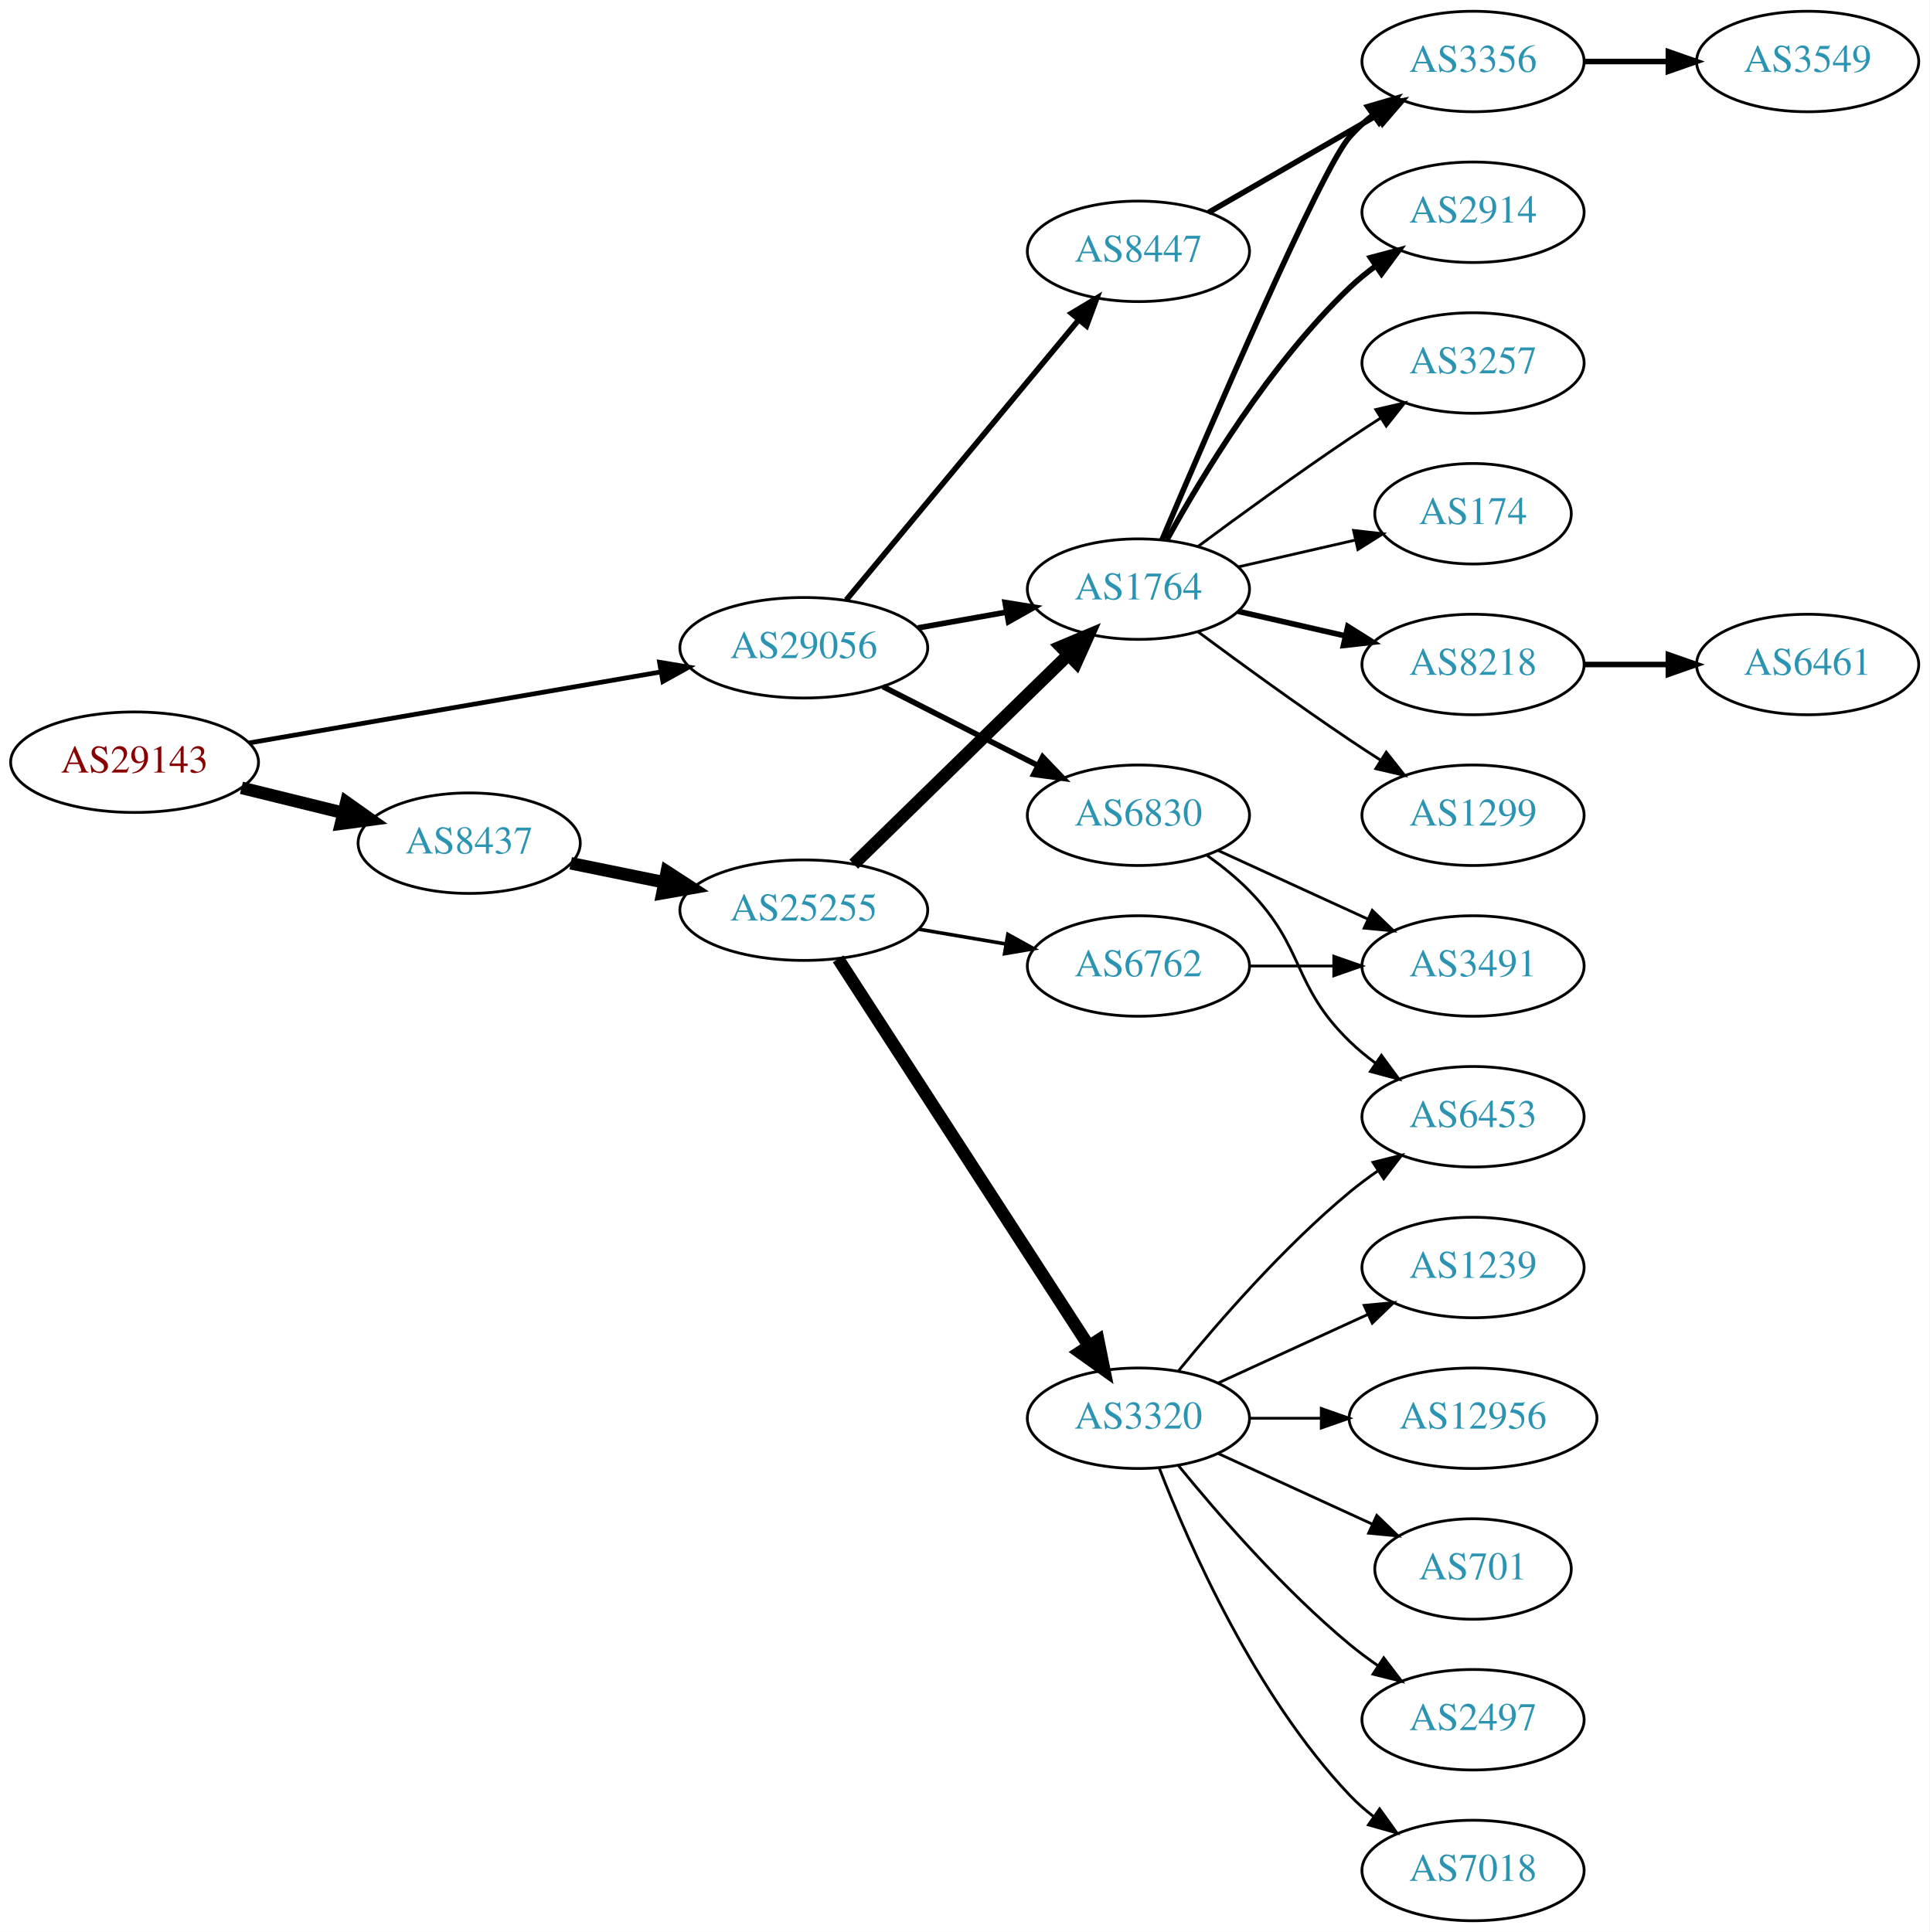
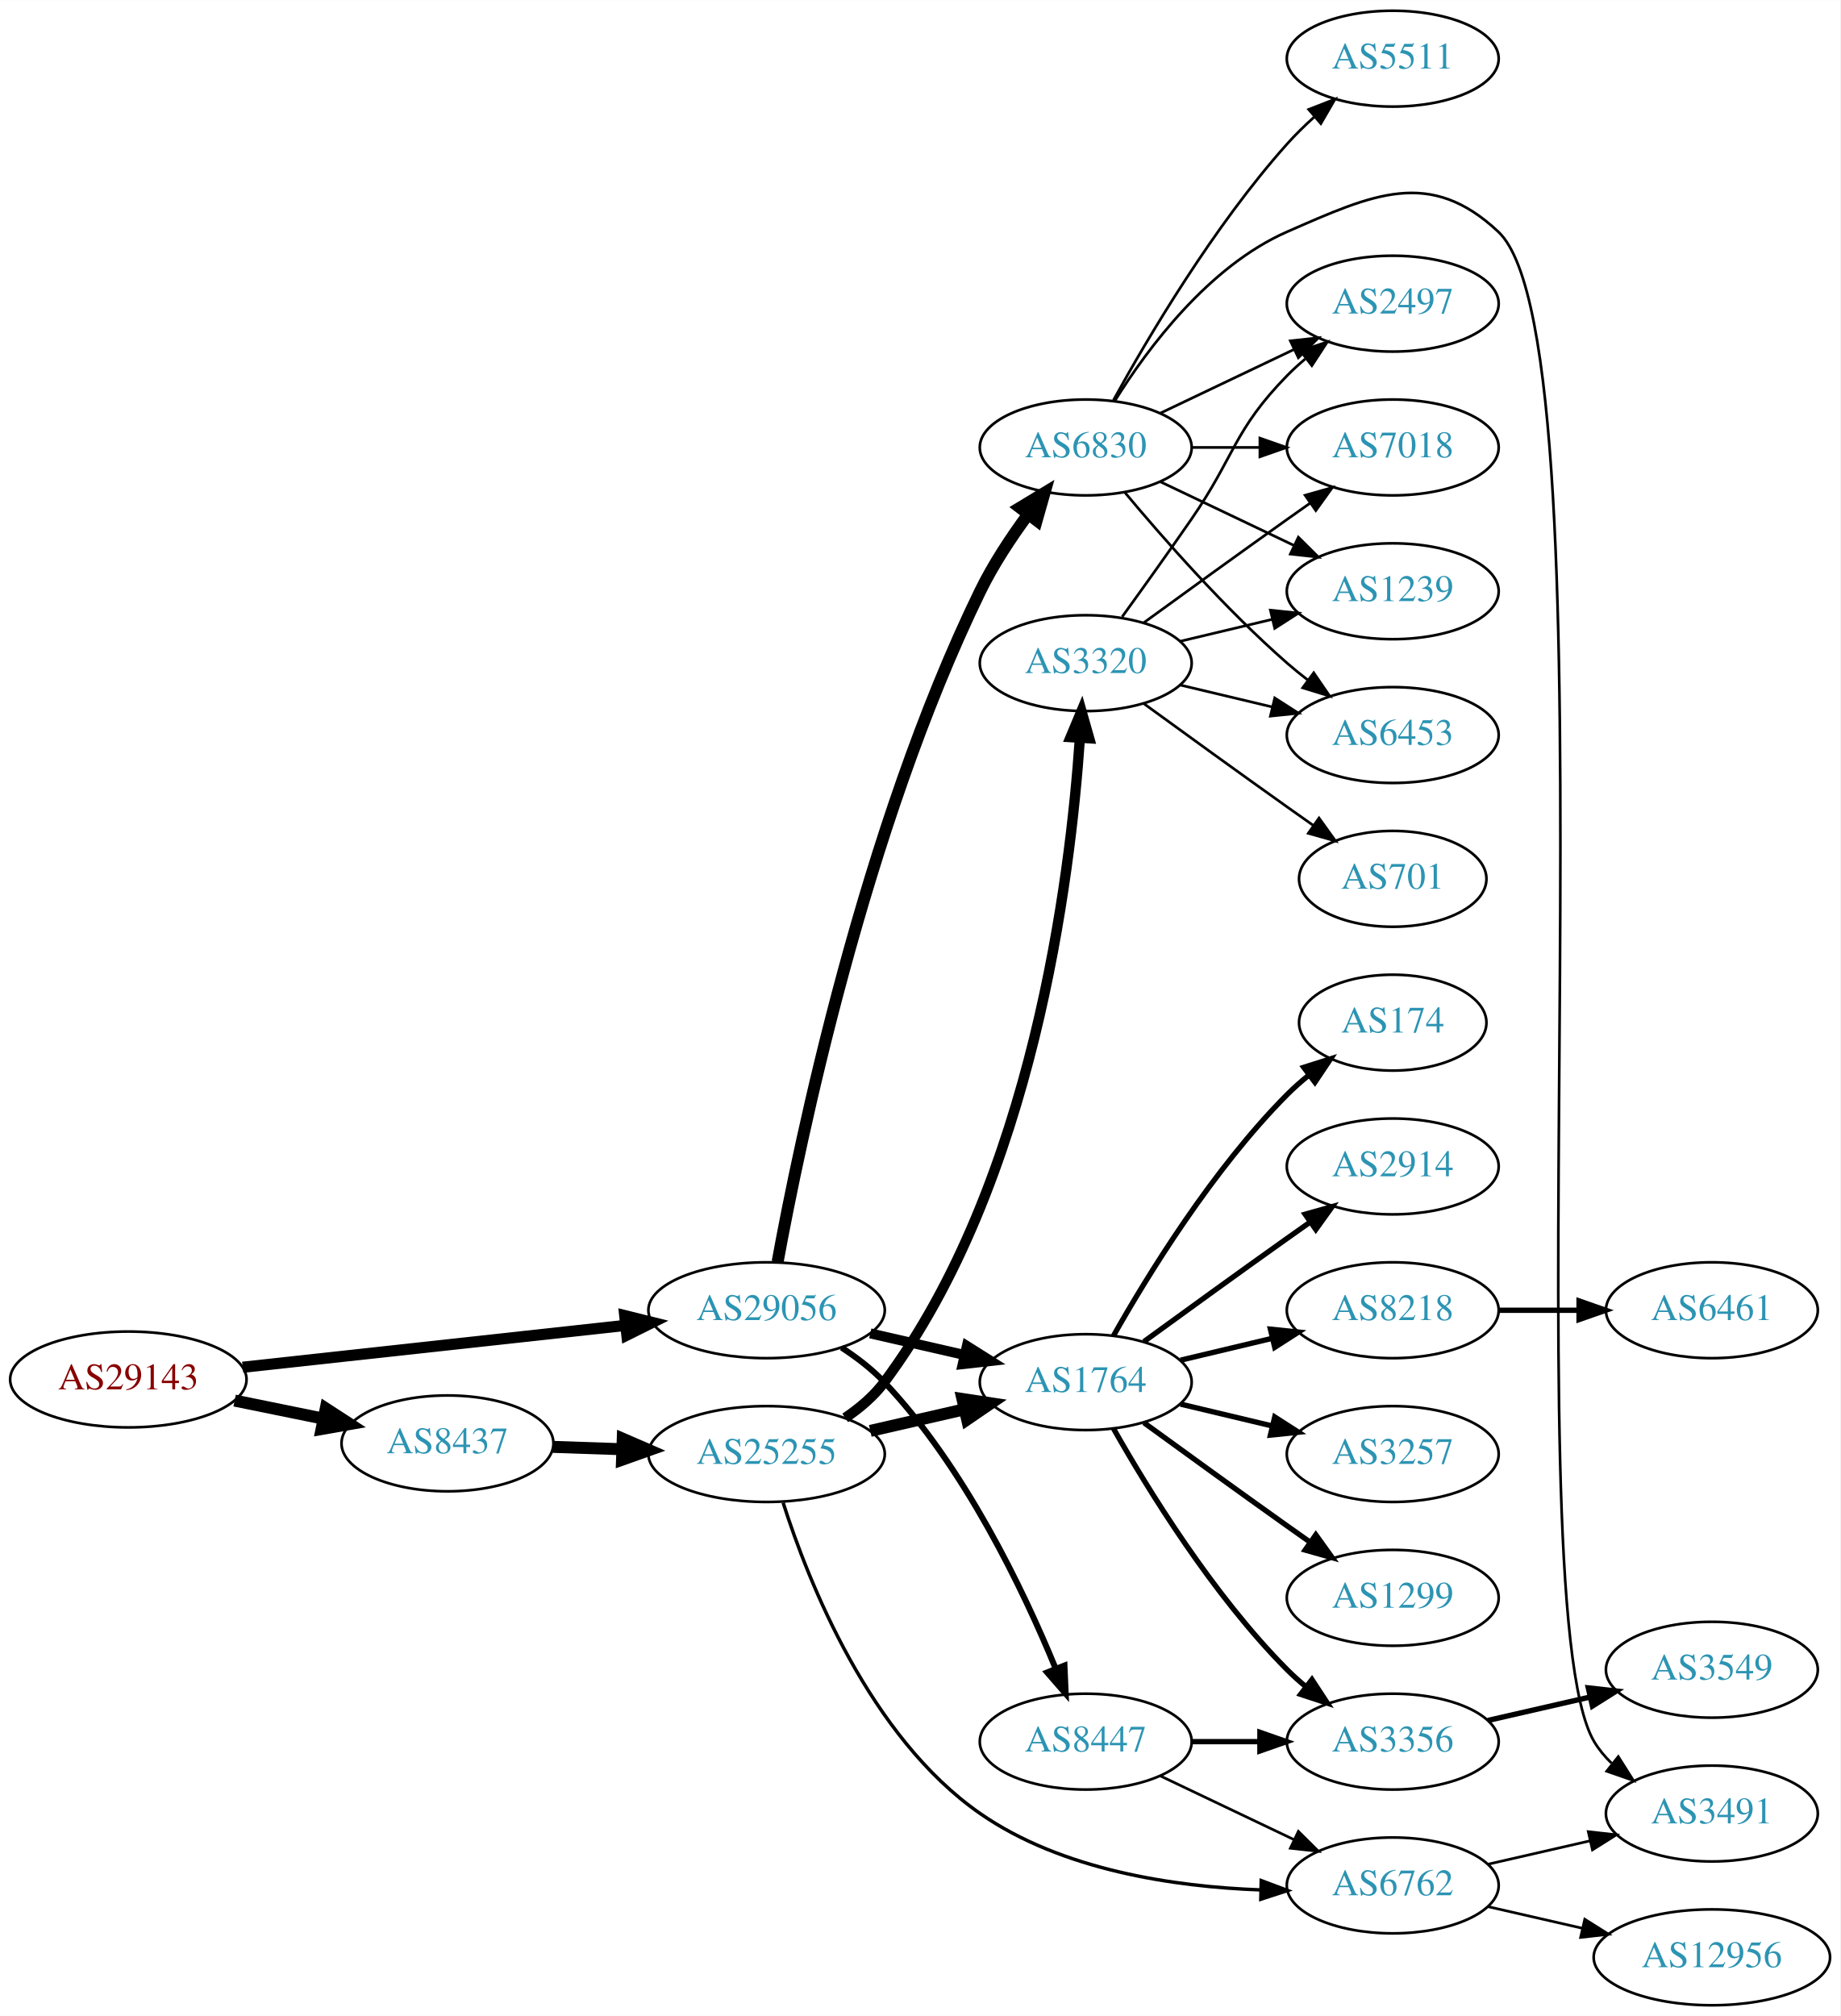
- <svg xmlns="http://www.w3.org/2000/svg" xmlns:xlink="http://www.w3.org/1999/xlink" width="691pt" height="692pt" viewBox="0.00 0.00 691.06 692.00">
-   <g id="graph0" class="graph" transform="scale(1 1) rotate(0) translate(4 688)">
-     <polygon fill="white" stroke="none" points="-4,4 -4,-688 687.055,-688 687.055,4 -4,4" />
+ <svg xmlns="http://www.w3.org/2000/svg" xmlns:xlink="http://www.w3.org/1999/xlink" width="691pt" height="757pt" viewBox="0.00 0.00 691.06 757.00">
+   <g id="graph0" class="graph" transform="scale(1 1) rotate(0) translate(4 753)">
+     <polygon fill="white" stroke="none" points="-4,4 -4,-753 687.055,-753 687.055,4 -4,4" />
    <g id="node1" class="node">
      <g id="a_node1">
        <a xlink:href="/asn/29143" xlink:title="AS29143 ~ Magistrat Graz [AT]">
-           <ellipse fill="#ffffff" stroke="black" cx="44.196" cy="-415" rx="44.393" ry="18" />
-           <text text-anchor="middle" x="44.196" y="-411.3" font-family="Times,serif" font-size="14.00" fill="#880000">AS29143</text>
+           <ellipse fill="#ffffff" stroke="black" cx="44.196" cy="-235" rx="44.393" ry="18" />
+           <text text-anchor="middle" x="44.196" y="-231.3" font-family="Times,serif" font-size="14.00" fill="#880000">AS29143</text>
        </a>
      </g>
    </g>
    <g id="node2" class="node">
      <g id="a_node2">
        <a xlink:href="/asn/8437" xlink:title="AS8437 ~ Hutchison Drei Austria GmbH [AT]">
-           <ellipse fill="#ffffff" stroke="black" cx="164.039" cy="-386" rx="39.794" ry="18" />
-           <text text-anchor="middle" x="164.039" y="-382.3" font-family="Times,serif" font-size="14.00" fill="#2c94b3">AS8437</text>
+           <ellipse fill="#ffffff" stroke="black" cx="164.039" cy="-211" rx="39.794" ry="18" />
+           <text text-anchor="middle" x="164.039" y="-207.3" font-family="Times,serif" font-size="14.00" fill="#2c94b3">AS8437</text>
        </a>
      </g>
    </g>
    <g id="edge1" class="edge">
-       <path fill="none" stroke="black" stroke-width="4.5" d="M82.482,-405.824C94.072,-402.972 106.958,-399.801 118.965,-396.846" />
-       <polygon fill="black" stroke="black" stroke-width="4.5" points="120.026,-400.64 128.795,-394.427 118.144,-392.993 120.026,-400.64" />
+       <path fill="none" stroke="black" stroke-width="4.5" d="M84.109,-227.075C94.785,-224.901 106.456,-222.524 117.47,-220.281" />
+       <polygon fill="black" stroke="black" stroke-width="4.5" points="118.339,-224.122 127.352,-218.268 116.768,-216.405 118.339,-224.122" />
    </g>
    <g id="node3" class="node">
      <g id="a_node3">
        <a xlink:href="/asn/29056" xlink:title="AS29056 ~ Citycom Telekommunikation GmbH [AT]">
-           <ellipse fill="#ffffff" stroke="black" cx="283.881" cy="-456" rx="44.393" ry="18" />
-           <text text-anchor="middle" x="283.881" y="-452.3" font-family="Times,serif" font-size="14.00" fill="#2c94b3">AS29056</text>
+           <ellipse fill="#ffffff" stroke="black" cx="283.881" cy="-261" rx="44.393" ry="18" />
+           <text text-anchor="middle" x="283.881" y="-257.3" font-family="Times,serif" font-size="14.00" fill="#2c94b3">AS29056</text>
        </a>
      </g>
    </g>
    <g id="edge2" class="edge">
-       <path fill="none" stroke="black" stroke-width="1.688" d="M85.247,-421.909C125.875,-428.917 188.861,-439.782 232.771,-447.356" />
-       <polygon fill="black" stroke="black" stroke-width="1.688" points="232.216,-450.812 242.666,-449.063 233.406,-443.914 232.216,-450.812" />
+       <path fill="none" stroke="black" stroke-width="4.2" d="M87.142,-239.588C127.241,-243.975 187.807,-250.6 230.938,-255.318" />
+       <polygon fill="black" stroke="black" stroke-width="4.2" points="230.615,-258.98 240.955,-256.414 231.414,-251.673 230.615,-258.98" />
    </g>
    <g id="node4" class="node">
      <g id="a_node4">
        <a xlink:href="/asn/25255" xlink:title="AS25255 ~ ==&gt; TELE2 AUSTRIA &lt;== [AT]">
-           <ellipse fill="#ffffff" stroke="black" cx="283.881" cy="-362" rx="44.393" ry="18" />
-           <text text-anchor="middle" x="283.881" y="-358.3" font-family="Times,serif" font-size="14.00" fill="#2c94b3">AS25255</text>
+           <ellipse fill="#ffffff" stroke="black" cx="283.881" cy="-207" rx="44.393" ry="18" />
+           <text text-anchor="middle" x="283.881" y="-203.3" font-family="Times,serif" font-size="14.00" fill="#2c94b3">AS25255</text>
        </a>
      </g>
    </g>
    <g id="edge3" class="edge">
-       <path fill="none" stroke="black" stroke-width="4.5" d="M200.395,-378.799C210.88,-376.664 222.557,-374.286 233.749,-372.006" />
-       <polygon fill="black" stroke="black" stroke-width="4.5" points="234.83,-375.805 243.843,-369.951 233.259,-368.088 234.83,-375.805" />
+       <path fill="none" stroke="black" stroke-width="4.5" d="M203.625,-209.69C211.923,-209.409 220.835,-209.106 229.58,-208.809" />
+       <polygon fill="black" stroke="black" stroke-width="4.5" points="229.862,-212.74 239.722,-208.465 229.594,-204.869 229.862,-212.74" />
    </g>
    <g id="node5" class="node">
      <g id="a_node5">
        <a xlink:href="/asn/1764" xlink:title="AS1764 ~ NEXTLAYER-AS [AT]">
-           <ellipse fill="#ffffff" stroke="black" cx="403.724" cy="-477" rx="39.794" ry="18" />
-           <text text-anchor="middle" x="403.724" y="-473.3" font-family="Times,serif" font-size="14.00" fill="#2c94b3">AS1764</text>
+           <ellipse fill="#ffffff" stroke="black" cx="403.724" cy="-234" rx="39.794" ry="18" />
+           <text text-anchor="middle" x="403.724" y="-230.3" font-family="Times,serif" font-size="14.00" fill="#2c94b3">AS1764</text>
        </a>
      </g>
    </g>
    <g id="edge22" class="edge">
-       <path fill="none" stroke="black" stroke-width="2" d="M324.777,-463.11C334.999,-464.931 346.076,-466.905 356.583,-468.777" />
-       <polygon fill="black" stroke="black" stroke-width="2" points="355.977,-472.225 366.436,-470.533 357.205,-465.333 355.977,-472.225" />
+       <path fill="none" stroke="black" stroke-width="3.75" d="M322.816,-252.308C334.057,-249.733 346.469,-246.889 358.092,-244.226" />
+       <polygon fill="black" stroke="black" stroke-width="3.75" points="359.088,-247.588 368.054,-241.943 357.525,-240.765 359.088,-247.588" />
    </g>
    <g id="node23" class="node">
      <g id="a_node23">
        <a xlink:href="/asn/6830" xlink:title="AS6830 ~ LibertyGlobal [AT]">
-           <ellipse fill="#ffffff" stroke="black" cx="403.724" cy="-396" rx="39.794" ry="18" />
-           <text text-anchor="middle" x="403.724" y="-392.3" font-family="Times,serif" font-size="14.00" fill="#2c94b3">AS6830</text>
+           <ellipse fill="#ffffff" stroke="black" cx="403.724" cy="-585" rx="39.794" ry="18" />
+           <text text-anchor="middle" x="403.724" y="-581.3" font-family="Times,serif" font-size="14.00" fill="#2c94b3">AS6830</text>
        </a>
      </g>
    </g>
    <g id="edge23" class="edge">
-       <path fill="none" stroke="black" stroke-width="2" d="M312.213,-442.084C328.772,-433.653 350.057,-422.815 367.826,-413.768" />
-       <polygon fill="black" stroke="black" stroke-width="2" points="369.43,-416.879 376.753,-409.223 366.254,-410.641 369.43,-416.879" />
+       <path fill="none" stroke="black" stroke-width="4.5" d="M288.015,-279.133C296.179,-323.73 320.548,-441.628 364.077,-531 368.924,-540.95 375.57,-551.031 381.984,-559.746" />
+       <polygon fill="black" stroke="black" stroke-width="4.5" points="379.049,-562.39 388.247,-567.95 385.309,-557.612 379.049,-562.39" />
    </g>
    <g id="node24" class="node">
      <g id="a_node24">
        <a xlink:href="/asn/8447" xlink:title="AS8447 ~ A1 Telekom Austria AG [AT]">
-           <ellipse fill="#ffffff" stroke="black" cx="403.724" cy="-598" rx="39.794" ry="18" />
-           <text text-anchor="middle" x="403.724" y="-594.3" font-family="Times,serif" font-size="14.00" fill="#2c94b3">AS8447</text>
+           <ellipse fill="#ffffff" stroke="black" cx="403.724" cy="-99" rx="39.794" ry="18" />
+           <text text-anchor="middle" x="403.724" y="-95.3" font-family="Times,serif" font-size="14.00" fill="#2c94b3">AS8447</text>
        </a>
      </g>
    </g>
    <g id="edge24" class="edge">
-       <path fill="none" stroke="black" stroke-width="2" d="M299.096,-473.129C319.822,-498.104 358.453,-544.654 382.244,-573.322" />
-       <polygon fill="black" stroke="black" stroke-width="2" points="379.745,-575.792 388.825,-581.252 385.132,-571.321 379.745,-575.792" />
+       <path fill="none" stroke="black" stroke-width="2.25" d="M312.059,-246.961C317.768,-243.24 323.454,-238.878 328.077,-234 358.237,-202.181 380.348,-155.854 392.372,-126.584" />
+       <polygon fill="black" stroke="black" stroke-width="2.25" points="395.743,-127.579 396.201,-116.994 389.242,-124.984 395.743,-127.579" />
    </g>
    <g id="edge4" class="edge">
-       <path fill="none" stroke="black" stroke-width="4.5" d="M301.765,-378.477C321.892,-398.118 355.673,-431.084 378.562,-453.421" />
-       <polygon fill="black" stroke="black" stroke-width="4.5" points="375.964,-456.388 385.871,-460.554 381.464,-450.752 375.964,-456.388" />
+       <path fill="none" stroke="black" stroke-width="4.5" d="M322.816,-215.692C334.057,-218.267 346.469,-221.111 358.092,-223.774" />
+       <polygon fill="black" stroke="black" stroke-width="4.5" points="357.427,-227.661 368.054,-226.057 359.186,-219.985 357.427,-227.661" />
    </g>
    <g id="node6" class="node">
      <g id="a_node6">
        <a xlink:href="/asn/3320" xlink:title="AS3320 ~ DTAG [DE]">
-           <ellipse fill="#ffffff" stroke="black" cx="403.724" cy="-180" rx="39.794" ry="18" />
-           <text text-anchor="middle" x="403.724" y="-176.3" font-family="Times,serif" font-size="14.00" fill="#2c94b3">AS3320</text>
+           <ellipse fill="#ffffff" stroke="black" cx="403.724" cy="-504" rx="39.794" ry="18" />
+           <text text-anchor="middle" x="403.724" y="-500.3" font-family="Times,serif" font-size="14.00" fill="#2c94b3">AS3320</text>
        </a>
      </g>
    </g>
    <g id="edge5" class="edge">
-       <path fill="none" stroke="black" stroke-width="4.5" d="M296.18,-344.549C317.033,-312.343 361.655,-243.428 386.014,-205.808" />
-       <polygon fill="black" stroke="black" stroke-width="4.5" points="389.329,-207.932 391.459,-197.398 382.718,-203.652 389.329,-207.932" />
+       <path fill="none" stroke="black" stroke-width="3.857" d="M313.402,-220.582C318.904,-224.285 324.164,-228.754 328.077,-234 383.869,-308.787 397.962,-423.122 401.521,-475.725" />
+       <polygon fill="black" stroke="black" stroke-width="3.857" points="398.043,-476.203 402.132,-485.977 405.031,-475.786 398.043,-476.203" />
    </g>
    <g id="node7" class="node">
      <g id="a_node7">
        <a xlink:href="/asn/6762" xlink:title="AS6762 ~ TELECOM ITALIA SPARKLE S.p.A. [IT]">
-           <ellipse fill="#ffffff" stroke="black" cx="403.724" cy="-342" rx="39.794" ry="18" />
-           <text text-anchor="middle" x="403.724" y="-338.3" font-family="Times,serif" font-size="14.00" fill="#2c94b3">AS6762</text>
+           <ellipse fill="#ffffff" stroke="black" cx="519.017" cy="-45" rx="39.794" ry="18" />
+           <text text-anchor="middle" x="519.017" y="-41.3" font-family="Times,serif" font-size="14.00" fill="#2c94b3">AS6762</text>
        </a>
      </g>
    </g>
    <g id="edge6" class="edge">
-       <path fill="none" stroke="black" stroke-width="1.286" d="M325.106,-355.173C335.108,-353.476 345.911,-351.642 356.188,-349.898" />
-       <polygon fill="black" stroke="black" stroke-width="1.286" points="356.966,-353.316 366.24,-348.192 355.795,-346.415 356.966,-353.316" />
+       <path fill="none" stroke="black" stroke-width="1.286" d="M290.095,-188.705C299.567,-159.03 322.563,-100.827 364.077,-72 394.746,-50.704 436.923,-44.501 469.375,-43.319" />
+       <polygon fill="black" stroke="black" stroke-width="1.286" points="469.621,-46.814 479.543,-43.098 469.469,-39.816 469.621,-46.814" />
    </g>
    <g id="node8" class="node">
      <g id="a_node8">
-         <a xlink:href="/asn/2914" xlink:title="AS2914 ~ NTT America, Inc. [US]">
-           <ellipse fill="#ffffff" stroke="black" cx="523.566" cy="-612" rx="39.794" ry="18" />
-           <text text-anchor="middle" x="523.566" y="-608.3" font-family="Times,serif" font-size="14.00" fill="#2c94b3">AS2914</text>
+         <a xlink:href="/asn/1299" xlink:title="AS1299 ~ Telia Carrier [EU]">
+           <ellipse fill="#ffffff" stroke="black" cx="519.017" cy="-153" rx="39.794" ry="18" />
+           <text text-anchor="middle" x="519.017" y="-149.3" font-family="Times,serif" font-size="14.00" fill="#2c94b3">AS1299</text>
        </a>
      </g>
    </g>
    <g id="edge7" class="edge">
-       <path fill="none" stroke="black" stroke-width="2" d="M413.965,-494.713C426.51,-517.561 450.687,-557.611 479.37,-585 482.238,-587.739 485.427,-590.347 488.736,-592.785" />
-       <polygon fill="black" stroke="black" stroke-width="2" points="486.86,-595.742 497.096,-598.477 490.8,-589.956 486.86,-595.742" />
+       <path fill="none" stroke="black" stroke-width="2" d="M425.572,-218.778C440.506,-207.909 461.12,-192.975 479.37,-180 482.191,-177.995 485.134,-175.915 488.082,-173.841" />
+       <polygon fill="black" stroke="black" stroke-width="2" points="490.128,-176.681 496.306,-168.074 486.109,-170.95 490.128,-176.681" />
    </g>
    <g id="node9" class="node">
      <g id="a_node9">
-         <a xlink:href="/asn/3356" xlink:title="AS3356 ~ Level 3 Parent, LLC [US]">
-           <ellipse fill="#ffffff" stroke="black" cx="523.566" cy="-666" rx="39.794" ry="18" />
-           <text text-anchor="middle" x="523.566" y="-662.3" font-family="Times,serif" font-size="14.00" fill="#2c94b3">AS3356</text>
+         <a xlink:href="/asn/8218" xlink:title="AS8218 ~ legacy Neotelecoms [FR]">
+           <ellipse fill="#ffffff" stroke="black" cx="519.017" cy="-261" rx="39.794" ry="18" />
+           <text text-anchor="middle" x="519.017" y="-257.3" font-family="Times,serif" font-size="14.00" fill="#2c94b3">AS8218</text>
        </a>
      </g>
    </g>
    <g id="edge8" class="edge">
-       <path fill="none" stroke="black" stroke-width="2" d="M412.156,-494.603C428.934,-534.114 469.087,-627.321 479.37,-639 481.854,-641.821 484.704,-644.449 487.729,-646.871" />
-       <polygon fill="black" stroke="black" stroke-width="2" points="485.847,-649.828 496.019,-652.791 489.915,-644.131 485.847,-649.828" />
+       <path fill="none" stroke="black" stroke-width="2" d="M439.331,-242.248C450.202,-244.838 462.357,-247.735 473.799,-250.462" />
+       <polygon fill="black" stroke="black" stroke-width="2" points="473.082,-253.889 483.621,-252.803 474.705,-247.08 473.082,-253.889" />
    </g>
    <g id="node10" class="node">
      <g id="a_node10">
-         <a xlink:href="/asn/3257" xlink:title="AS3257 ~ GTT [DE]">
-           <ellipse fill="#ffffff" stroke="black" cx="523.566" cy="-558" rx="39.794" ry="18" />
-           <text text-anchor="middle" x="523.566" y="-554.3" font-family="Times,serif" font-size="14.00" fill="#2c94b3">AS3257</text>
+         <a xlink:href="/asn/3356" xlink:title="AS3356 ~ Level 3 Parent, LLC [US]">
+           <ellipse fill="#ffffff" stroke="black" cx="519.017" cy="-99" rx="39.794" ry="18" />
+           <text text-anchor="middle" x="519.017" y="-95.3" font-family="Times,serif" font-size="14.00" fill="#2c94b3">AS3356</text>
        </a>
      </g>
    </g>
    <g id="edge9" class="edge">
-       <path fill="none" stroke="black" d="M425.054,-492.277C439.916,-503.304 460.661,-518.407 479.37,-531 482.919,-533.389 486.67,-535.839 490.418,-538.242" />
-       <polygon fill="black" stroke="black" points="488.744,-541.325 499.067,-543.712 492.486,-535.409 488.744,-541.325" />
+       <path fill="none" stroke="black" stroke-width="2" d="M414.184,-216.51C426.965,-193.904 451.398,-154.114 479.37,-126 481.481,-123.879 483.777,-121.812 486.163,-119.829" />
+       <polygon fill="black" stroke="black" stroke-width="2" points="488.678,-122.31 494.478,-113.444 484.415,-116.758 488.678,-122.31" />
    </g>
    <g id="node11" class="node">
      <g id="a_node11">
        <a xlink:href="/asn/174" xlink:title="AS174 ~ Cogent Communications [US]">
-           <ellipse fill="#ffffff" stroke="black" cx="523.566" cy="-504" rx="35.194" ry="18" />
-           <text text-anchor="middle" x="523.566" y="-500.3" font-family="Times,serif" font-size="14.00" fill="#2c94b3">AS174</text>
+           <ellipse fill="#ffffff" stroke="black" cx="519.017" cy="-369" rx="35.194" ry="18" />
+           <text text-anchor="middle" x="519.017" y="-365.3" font-family="Times,serif" font-size="14.00" fill="#2c94b3">AS174</text>
        </a>
      </g>
    </g>
    <g id="edge10" class="edge">
-       <path fill="none" stroke="black" d="M439.443,-484.955C452.536,-487.955 467.558,-491.396 481.199,-494.522" />
-       <polygon fill="black" stroke="black" points="480.777,-498.016 491.306,-496.838 482.34,-491.193 480.777,-498.016" />
+       <path fill="none" stroke="black" stroke-width="2" d="M414.184,-251.49C426.965,-274.096 451.398,-313.886 479.37,-342 481.871,-344.513 484.631,-346.949 487.492,-349.261" />
+       <polygon fill="black" stroke="black" stroke-width="2" points="485.591,-352.21 495.689,-355.413 489.793,-346.611 485.591,-352.21" />
    </g>
    <g id="node12" class="node">
      <g id="a_node12">
-         <a xlink:href="/asn/8218" xlink:title="AS8218 ~ legacy Neotelecoms [FR]">
-           <ellipse fill="#ffffff" stroke="black" cx="523.566" cy="-450" rx="39.794" ry="18" />
-           <text text-anchor="middle" x="523.566" y="-446.3" font-family="Times,serif" font-size="14.00" fill="#2c94b3">AS8218</text>
+         <a xlink:href="/asn/2914" xlink:title="AS2914 ~ NTT America, Inc. [US]">
+           <ellipse fill="#ffffff" stroke="black" cx="519.017" cy="-315" rx="39.794" ry="18" />
+           <text text-anchor="middle" x="519.017" y="-311.3" font-family="Times,serif" font-size="14.00" fill="#2c94b3">AS2914</text>
        </a>
      </g>
    </g>
    <g id="edge11" class="edge">
-       <path fill="none" stroke="black" stroke-width="2" d="M439.443,-469.045C451.443,-466.296 465.064,-463.175 477.756,-460.267" />
-       <polygon fill="black" stroke="black" stroke-width="2" points="478.722,-463.636 487.688,-457.991 477.159,-456.813 478.722,-463.636" />
+       <path fill="none" stroke="black" stroke-width="2" d="M425.572,-249.222C440.506,-260.091 461.12,-275.025 479.37,-288 482.191,-290.005 485.134,-292.085 488.082,-294.159" />
+       <polygon fill="black" stroke="black" stroke-width="2" points="486.109,-297.05 496.306,-299.926 490.128,-291.319 486.109,-297.05" />
    </g>
    <g id="node13" class="node">
      <g id="a_node13">
-         <a xlink:href="/asn/1299" xlink:title="AS1299 ~ Telia Carrier [EU]">
-           <ellipse fill="#ffffff" stroke="black" cx="523.566" cy="-396" rx="39.794" ry="18" />
-           <text text-anchor="middle" x="523.566" y="-392.3" font-family="Times,serif" font-size="14.00" fill="#2c94b3">AS1299</text>
+         <a xlink:href="/asn/3257" xlink:title="AS3257 ~ GTT [DE]">
+           <ellipse fill="#ffffff" stroke="black" cx="519.017" cy="-207" rx="39.794" ry="18" />
+           <text text-anchor="middle" x="519.017" y="-203.3" font-family="Times,serif" font-size="14.00" fill="#2c94b3">AS3257</text>
        </a>
      </g>
    </g>
    <g id="edge12" class="edge">
-       <path fill="none" stroke="black" d="M425.054,-461.723C439.916,-450.696 460.661,-435.593 479.37,-423 482.919,-420.611 486.67,-418.161 490.418,-415.758" />
-       <polygon fill="black" stroke="black" points="492.486,-418.591 499.067,-410.288 488.744,-412.675 492.486,-418.591" />
+       <path fill="none" stroke="black" stroke-width="2" d="M439.331,-225.752C450.202,-223.162 462.357,-220.265 473.799,-217.538" />
+       <polygon fill="black" stroke="black" stroke-width="2" points="474.705,-220.92 483.621,-215.197 473.082,-214.111 474.705,-220.92" />
+     </g>
+     <g id="node15" class="node">
+       <g id="a_node15">
+         <a xlink:href="/asn/701" xlink:title="AS701 ~ UUNET [US]">
+           <ellipse fill="#ffffff" stroke="black" cx="519.017" cy="-423" rx="35.194" ry="18" />
+           <text text-anchor="middle" x="519.017" y="-419.3" font-family="Times,serif" font-size="14.00" fill="#2c94b3">AS701</text>
+         </a>
+       </g>
+     </g>
+     <g id="edge14" class="edge">
+       <path fill="none" stroke="black" d="M425.572,-488.778C440.506,-477.909 461.12,-462.975 479.37,-450 482.581,-447.718 485.95,-445.339 489.304,-442.982" />
+       <polygon fill="black" stroke="black" points="491.332,-445.834 497.515,-437.23 487.316,-440.101 491.332,-445.834" />
+     </g>
+     <g id="node16" class="node">
+       <g id="a_node16">
+         <a xlink:href="/asn/1239" xlink:title="AS1239 ~ Sprint [US]">
+           <ellipse fill="#ffffff" stroke="black" cx="519.017" cy="-531" rx="39.794" ry="18" />
+           <text text-anchor="middle" x="519.017" y="-527.3" font-family="Times,serif" font-size="14.00" fill="#2c94b3">AS1239</text>
+         </a>
+       </g>
+     </g>
+     <g id="edge15" class="edge">
+       <path fill="none" stroke="black" d="M439.331,-512.248C450.202,-514.838 462.357,-517.735 473.799,-520.462" />
+       <polygon fill="black" stroke="black" points="473.082,-523.889 483.621,-522.803 474.705,-517.08 473.082,-523.889" />
+     </g>
+     <g id="node17" class="node">
+       <g id="a_node17">
+         <a xlink:href="/asn/7018" xlink:title="AS7018 ~ AT&amp;T Services, Inc. [US]">
+           <ellipse fill="#ffffff" stroke="black" cx="519.017" cy="-585" rx="39.794" ry="18" />
+           <text text-anchor="middle" x="519.017" y="-581.3" font-family="Times,serif" font-size="14.00" fill="#2c94b3">AS7018</text>
+         </a>
+       </g>
+     </g>
+     <g id="edge16" class="edge">
+       <path fill="none" stroke="black" d="M425.572,-519.222C440.506,-530.091 461.12,-545.025 479.37,-558 482.191,-560.005 485.134,-562.085 488.082,-564.159" />
+       <polygon fill="black" stroke="black" points="486.109,-567.05 496.306,-569.926 490.128,-561.319 486.109,-567.05" />
+     </g>
+     <g id="node18" class="node">
+       <g id="a_node18">
+         <a xlink:href="/asn/2497" xlink:title="AS2497 ~ Internet Initiative Japan Inc. [JP]">
+           <ellipse fill="#ffffff" stroke="black" cx="519.017" cy="-639" rx="39.794" ry="18" />
+           <text text-anchor="middle" x="519.017" y="-635.3" font-family="Times,serif" font-size="14.00" fill="#2c94b3">AS2497</text>
+         </a>
+       </g>
+     </g>
+     <g id="edge17" class="edge">
+       <path fill="none" stroke="black" d="M417.403,-521.406C425.018,-531.937 434.851,-545.67 443.37,-558 459.766,-581.731 459.198,-591.383 479.37,-612 481.463,-614.139 483.746,-616.218 486.123,-618.21" />
+       <polygon fill="black" stroke="black" points="484.367,-621.275 494.423,-624.611 488.641,-615.732 484.367,-621.275" />
+     </g>
+     <g id="node19" class="node">
+       <g id="a_node19">
+         <a xlink:href="/asn/6453" xlink:title="AS6453 ~ TATA COMMUNICATIONS (AMERICA) INC [US]">
+           <ellipse fill="#ffffff" stroke="black" cx="519.017" cy="-477" rx="39.794" ry="18" />
+           <text text-anchor="middle" x="519.017" y="-473.3" font-family="Times,serif" font-size="14.00" fill="#2c94b3">AS6453</text>
+         </a>
+       </g>
+     </g>
+     <g id="edge18" class="edge">
+       <path fill="none" stroke="black" d="M439.331,-495.752C450.202,-493.162 462.357,-490.265 473.799,-487.538" />
+       <polygon fill="black" stroke="black" points="474.705,-490.92 483.621,-485.197 473.082,-484.111 474.705,-490.92" />
+     </g>
+     <g id="node20" class="node">
+       <g id="a_node20">
+         <a xlink:href="/asn/3491" xlink:title="AS3491 ~ PCCW Global, Inc. [US]">
+           <ellipse fill="#ffffff" stroke="black" cx="638.859" cy="-72" rx="39.794" ry="18" />
+           <text text-anchor="middle" x="638.859" y="-68.3" font-family="Times,serif" font-size="14.00" fill="#2c94b3">AS3491</text>
+         </a>
+       </g>
+     </g>
+     <g id="edge19" class="edge">
+       <path fill="none" stroke="black" d="M554.736,-52.955C566.736,-55.704 580.357,-58.825 593.049,-61.733" />
+       <polygon fill="black" stroke="black" points="592.452,-65.187 602.981,-64.009 594.015,-58.364 592.452,-65.187" />
+     </g>
+     <g id="node21" class="node">
+       <g id="a_node21">
+         <a xlink:href="/asn/12956" xlink:title="AS12956 ~ TELXIUS [ES]">
+           <ellipse fill="#ffffff" stroke="black" cx="638.859" cy="-18" rx="44.393" ry="18" />
+           <text text-anchor="middle" x="638.859" y="-14.3" font-family="Times,serif" font-size="14.00" fill="#2c94b3">AS12956</text>
+         </a>
+       </g>
+     </g>
+     <g id="edge20" class="edge">
+       <path fill="none" stroke="black" d="M554.736,-37.045C565.875,-34.493 578.41,-31.621 590.303,-28.896" />
+       <polygon fill="black" stroke="black" points="591.131,-32.297 600.097,-26.652 589.568,-25.474 591.131,-32.297" />
    </g>
    <g id="node14" class="node">
      <g id="a_node14">
-         <a xlink:href="/asn/701" xlink:title="AS701 ~ UUNET [US]">
-           <ellipse fill="#ffffff" stroke="black" cx="523.566" cy="-126" rx="35.194" ry="18" />
-           <text text-anchor="middle" x="523.566" y="-122.3" font-family="Times,serif" font-size="14.00" fill="#2c94b3">AS701</text>
+         <a xlink:href="/asn/6461" xlink:title="AS6461 ~ Zayo Bandwidth [US]">
+           <ellipse fill="#ffffff" stroke="black" cx="638.859" cy="-261" rx="39.794" ry="18" />
+           <text text-anchor="middle" x="638.859" y="-257.3" font-family="Times,serif" font-size="14.00" fill="#2c94b3">AS6461</text>
        </a>
      </g>
    </g>
    <g id="edge13" class="edge">
-       <path fill="none" stroke="black" d="M432.353,-167.339C448.769,-159.817 469.75,-150.202 487.347,-142.139" />
-       <polygon fill="black" stroke="black" points="489.092,-145.189 496.725,-137.842 486.176,-138.826 489.092,-145.189" />
-     </g>
-     <g id="node15" class="node">
-       <g id="a_node15">
-         <a xlink:href="/asn/2497" xlink:title="AS2497 ~ Internet Initiative Japan Inc. [JP]">
-           <ellipse fill="#ffffff" stroke="black" cx="523.566" cy="-72" rx="39.794" ry="18" />
-           <text text-anchor="middle" x="523.566" y="-68.3" font-family="Times,serif" font-size="14.00" fill="#2c94b3">AS2497</text>
-         </a>
-       </g>
-     </g>
-     <g id="edge14" class="edge">
-       <path fill="none" stroke="black" d="M418.143,-162.935C432.257,-145.625 455.672,-118.655 479.37,-99 482.587,-96.332 486.087,-93.73 489.658,-91.259" />
-       <polygon fill="black" stroke="black" points="491.581,-94.183 498.014,-85.764 487.735,-88.334 491.581,-94.183" />
-     </g>
-     <g id="node16" class="node">
-       <g id="a_node16">
-         <a xlink:href="/asn/7018" xlink:title="AS7018 ~ AT&amp;T Services, Inc. [US]">
-           <ellipse fill="#ffffff" stroke="black" cx="523.566" cy="-18" rx="39.794" ry="18" />
-           <text text-anchor="middle" x="523.566" y="-14.3" font-family="Times,serif" font-size="14.00" fill="#2c94b3">AS7018</text>
-         </a>
-       </g>
-     </g>
-     <g id="edge15" class="edge">
-       <path fill="none" stroke="black" d="M411.247,-162.006C421.997,-134.272 445.655,-80.571 479.37,-45 481.956,-42.272 484.874,-39.706 487.942,-37.323" />
-       <polygon fill="black" stroke="black" points="490.12,-40.069 496.29,-31.457 486.096,-34.342 490.12,-40.069" />
-     </g>
-     <g id="node17" class="node">
-       <g id="a_node17">
-         <a xlink:href="/asn/6453" xlink:title="AS6453 ~ TATA COMMUNICATIONS (AMERICA) INC [US]">
-           <ellipse fill="#ffffff" stroke="black" cx="523.566" cy="-288" rx="39.794" ry="18" />
-           <text text-anchor="middle" x="523.566" y="-284.3" font-family="Times,serif" font-size="14.00" fill="#2c94b3">AS6453</text>
-         </a>
-       </g>
-     </g>
-     <g id="edge16" class="edge">
-       <path fill="none" stroke="black" d="M418.143,-197.065C432.257,-214.375 455.672,-241.345 479.37,-261 482.587,-263.668 486.087,-266.27 489.658,-268.741" />
-       <polygon fill="black" stroke="black" points="487.735,-271.666 498.014,-274.236 491.581,-265.817 487.735,-271.666" />
-     </g>
-     <g id="node18" class="node">
-       <g id="a_node18">
-         <a xlink:href="/asn/1239" xlink:title="AS1239 ~ Sprint [US]">
-           <ellipse fill="#ffffff" stroke="black" cx="523.566" cy="-234" rx="39.794" ry="18" />
-           <text text-anchor="middle" x="523.566" y="-230.3" font-family="Times,serif" font-size="14.00" fill="#2c94b3">AS1239</text>
-         </a>
-       </g>
-     </g>
-     <g id="edge17" class="edge">
-       <path fill="none" stroke="black" d="M432.353,-192.661C448.31,-199.973 468.58,-209.261 485.863,-217.181" />
-       <polygon fill="black" stroke="black" points="484.562,-220.435 495.111,-221.419 487.478,-214.071 484.562,-220.435" />
-     </g>
-     <g id="node19" class="node">
-       <g id="a_node19">
-         <a xlink:href="/asn/12956" xlink:title="AS12956 ~ TELXIUS [ES]">
-           <ellipse fill="#ffffff" stroke="black" cx="523.566" cy="-180" rx="44.393" ry="18" />
-           <text text-anchor="middle" x="523.566" y="-176.3" font-family="Times,serif" font-size="14.00" fill="#2c94b3">AS12956</text>
-         </a>
-       </g>
-     </g>
-     <g id="edge18" class="edge">
-       <path fill="none" stroke="black" d="M443.636,-180C451.739,-180 460.414,-180 468.941,-180" />
-       <polygon fill="black" stroke="black" points="469.218,-183.5 479.218,-180 469.218,-176.5 469.218,-183.5" />
+       <path fill="none" stroke="black" stroke-width="2" d="M558.929,-261C568.483,-261 578.832,-261 588.795,-261" />
+       <polygon fill="black" stroke="black" stroke-width="2" points="588.988,-264.5 598.987,-261 588.987,-257.5 588.988,-264.5" />
    </g>
    <g id="node22" class="node">
      <g id="a_node22">
-         <a xlink:href="/asn/3491" xlink:title="AS3491 ~ PCCW Global, Inc. [US]">
-           <ellipse fill="#ffffff" stroke="black" cx="523.566" cy="-342" rx="39.794" ry="18" />
-           <text text-anchor="middle" x="523.566" y="-338.3" font-family="Times,serif" font-size="14.00" fill="#2c94b3">AS3491</text>
+         <a xlink:href="/asn/3549" xlink:title="AS3549 ~ Level 3 Parent, LLC [US]">
+           <ellipse fill="#ffffff" stroke="black" cx="638.859" cy="-126" rx="39.794" ry="18" />
+           <text text-anchor="middle" x="638.859" y="-122.3" font-family="Times,serif" font-size="14.00" fill="#2c94b3">AS3549</text>
        </a>
      </g>
    </g>
    <g id="edge21" class="edge">
-       <path fill="none" stroke="black" d="M443.636,-342C453.19,-342 463.539,-342 473.502,-342" />
-       <polygon fill="black" stroke="black" points="473.695,-345.5 483.695,-342 473.694,-338.5 473.695,-345.5" />
-     </g>
-     <g id="node20" class="node">
-       <g id="a_node20">
-         <a xlink:href="/asn/3549" xlink:title="AS3549 ~ Level 3 Parent, LLC [US]">
-           <ellipse fill="#ffffff" stroke="black" cx="643.409" cy="-666" rx="39.794" ry="18" />
-           <text text-anchor="middle" x="643.409" y="-662.3" font-family="Times,serif" font-size="14.00" fill="#2c94b3">AS3549</text>
-         </a>
-       </g>
-     </g>
-     <g id="edge19" class="edge">
-       <path fill="none" stroke="black" stroke-width="2" d="M563.479,-666C573.032,-666 583.382,-666 593.345,-666" />
-       <polygon fill="black" stroke="black" stroke-width="2" points="593.537,-669.5 603.537,-666 593.537,-662.5 593.537,-669.5" />
-     </g>
-     <g id="node21" class="node">
-       <g id="a_node21">
-         <a xlink:href="/asn/6461" xlink:title="AS6461 ~ Zayo Bandwidth [US]">
-           <ellipse fill="#ffffff" stroke="black" cx="643.409" cy="-450" rx="39.794" ry="18" />
-           <text text-anchor="middle" x="643.409" y="-446.3" font-family="Times,serif" font-size="14.00" fill="#2c94b3">AS6461</text>
-         </a>
-       </g>
-     </g>
-     <g id="edge20" class="edge">
-       <path fill="none" stroke="black" stroke-width="2" d="M563.479,-450C573.032,-450 583.382,-450 593.345,-450" />
-       <polygon fill="black" stroke="black" stroke-width="2" points="593.537,-453.5 603.537,-450 593.537,-446.5 593.537,-453.5" />
+       <path fill="none" stroke="black" stroke-width="2" d="M554.736,-106.955C566.736,-109.704 580.357,-112.825 593.049,-115.733" />
+       <polygon fill="black" stroke="black" stroke-width="2" points="592.452,-119.187 602.981,-118.009 594.015,-112.364 592.452,-119.187" />
+     </g>
+     <g id="edge27" class="edge">
+       <path fill="none" stroke="black" d="M431.86,-572.066C446.854,-564.919 465.675,-555.948 481.898,-548.215" />
+       <polygon fill="black" stroke="black" points="483.581,-551.291 491.102,-543.829 480.569,-544.972 483.581,-551.291" />
    </g>
    <g id="edge25" class="edge">
-       <path fill="none" stroke="black" d="M428.318,-381.611C433.574,-377.852 438.906,-373.563 443.37,-369 463.543,-348.383 458.677,-335.094 479.37,-315 482.215,-312.237 485.389,-309.614 488.689,-307.166" />
-       <polygon fill="black" stroke="black" points="490.755,-309.994 497.037,-301.462 486.806,-304.214 490.755,-309.994" />
+       <path fill="none" stroke="black" d="M443.396,-585C451.599,-585 460.363,-585 468.895,-585" />
+       <polygon fill="black" stroke="black" points="469.134,-588.5 479.134,-585 469.134,-581.5 469.134,-588.5" />
+     </g>
+     <g id="edge29" class="edge">
+       <path fill="none" stroke="black" d="M431.86,-597.934C446.854,-605.081 465.675,-614.052 481.898,-621.785" />
+       <polygon fill="black" stroke="black" points="480.569,-625.028 491.102,-626.171 483.581,-618.709 480.569,-625.028" />
    </g>
    <g id="edge26" class="edge">
-       <path fill="none" stroke="black" d="M432.353,-383.339C448.31,-376.027 468.58,-366.739 485.863,-358.819" />
-       <polygon fill="black" stroke="black" points="487.478,-361.929 495.111,-354.581 484.562,-355.565 487.478,-361.929" />
-     </g>
-     <g id="edge27" class="edge">
-       <path fill="none" stroke="black" stroke-width="2" d="M428.855,-611.925C446.294,-621.988 470.068,-635.707 489.306,-646.808" />
-       <polygon fill="black" stroke="black" stroke-width="2" points="487.651,-649.893 498.062,-651.86 491.15,-643.83 487.651,-649.893" />
+       <path fill="none" stroke="black" d="M418.354,-568.183C432.636,-551.071 456.183,-524.255 479.37,-504 481.836,-501.846 484.475,-499.706 487.172,-497.628" />
+       <polygon fill="black" stroke="black" points="489.345,-500.375 495.326,-491.63 485.197,-494.736 489.345,-500.375" />
+     </g>
+     <g id="edge28" class="edge">
+       <path fill="none" stroke="black" d="M414.69,-602.562C426.993,-622.249 449.946,-653.103 479.37,-666 511.647,-680.148 532.966,-690.117 558.663,-666 604.693,-622.8 562.328,-153.216 594.663,-99 596.43,-96.038 598.661,-93.352 601.174,-90.926" />
+       <polygon fill="black" stroke="black" points="603.719,-93.374 609.375,-84.415 599.366,-87.892 603.719,-93.374" />
+     </g>
+     <g id="node25" class="node">
+       <g id="a_node25">
+         <a xlink:href="/asn/5511" xlink:title="AS5511 ~ Orange S.A. [FR]">
+           <ellipse fill="#ffffff" stroke="black" cx="519.017" cy="-731" rx="39.794" ry="18" />
+           <text text-anchor="middle" x="519.017" y="-727.3" font-family="Times,serif" font-size="14.00" fill="#2c94b3">AS5511</text>
+         </a>
+       </g>
+     </g>
+     <g id="edge30" class="edge">
+       <path fill="none" stroke="black" d="M414.127,-602.747C427.027,-626.196 451.778,-668.135 479.37,-699 482.458,-702.454 485.931,-705.854 489.496,-709.074" />
+       <polygon fill="black" stroke="black" points="487.46,-711.938 497.333,-715.784 492.013,-706.621 487.46,-711.938" />
+     </g>
+     <g id="edge32" class="edge">
+       <path fill="none" stroke="black" d="M431.86,-86.066C446.854,-78.919 465.675,-69.948 481.898,-62.215" />
+       <polygon fill="black" stroke="black" points="483.581,-65.291 491.102,-57.829 480.569,-58.972 483.581,-65.291" />
+     </g>
+     <g id="edge31" class="edge">
+       <path fill="none" stroke="black" stroke-width="2" d="M443.396,-99C451.599,-99 460.363,-99 468.895,-99" />
+       <polygon fill="black" stroke="black" stroke-width="2" points="469.134,-102.5 479.134,-99 469.134,-95.5 469.134,-102.5" />
    </g>
  </g>
</svg>
